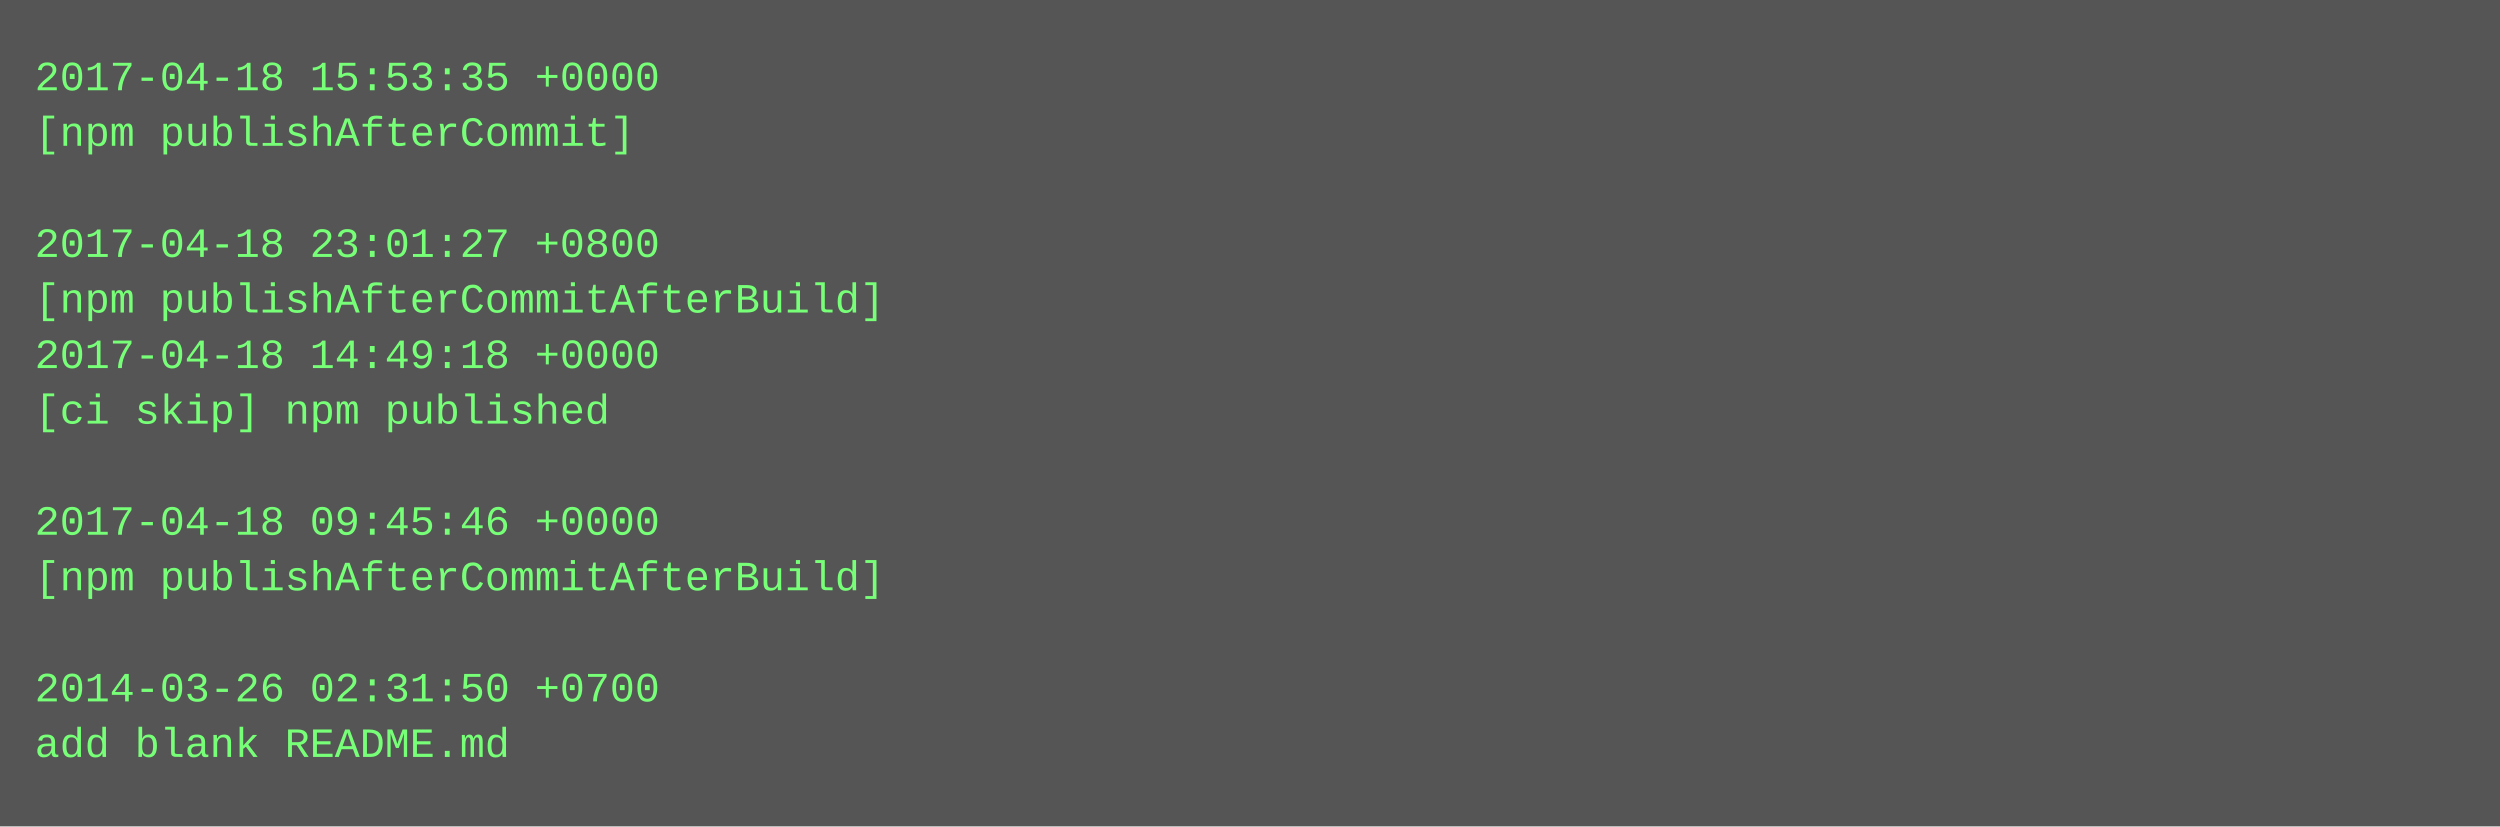
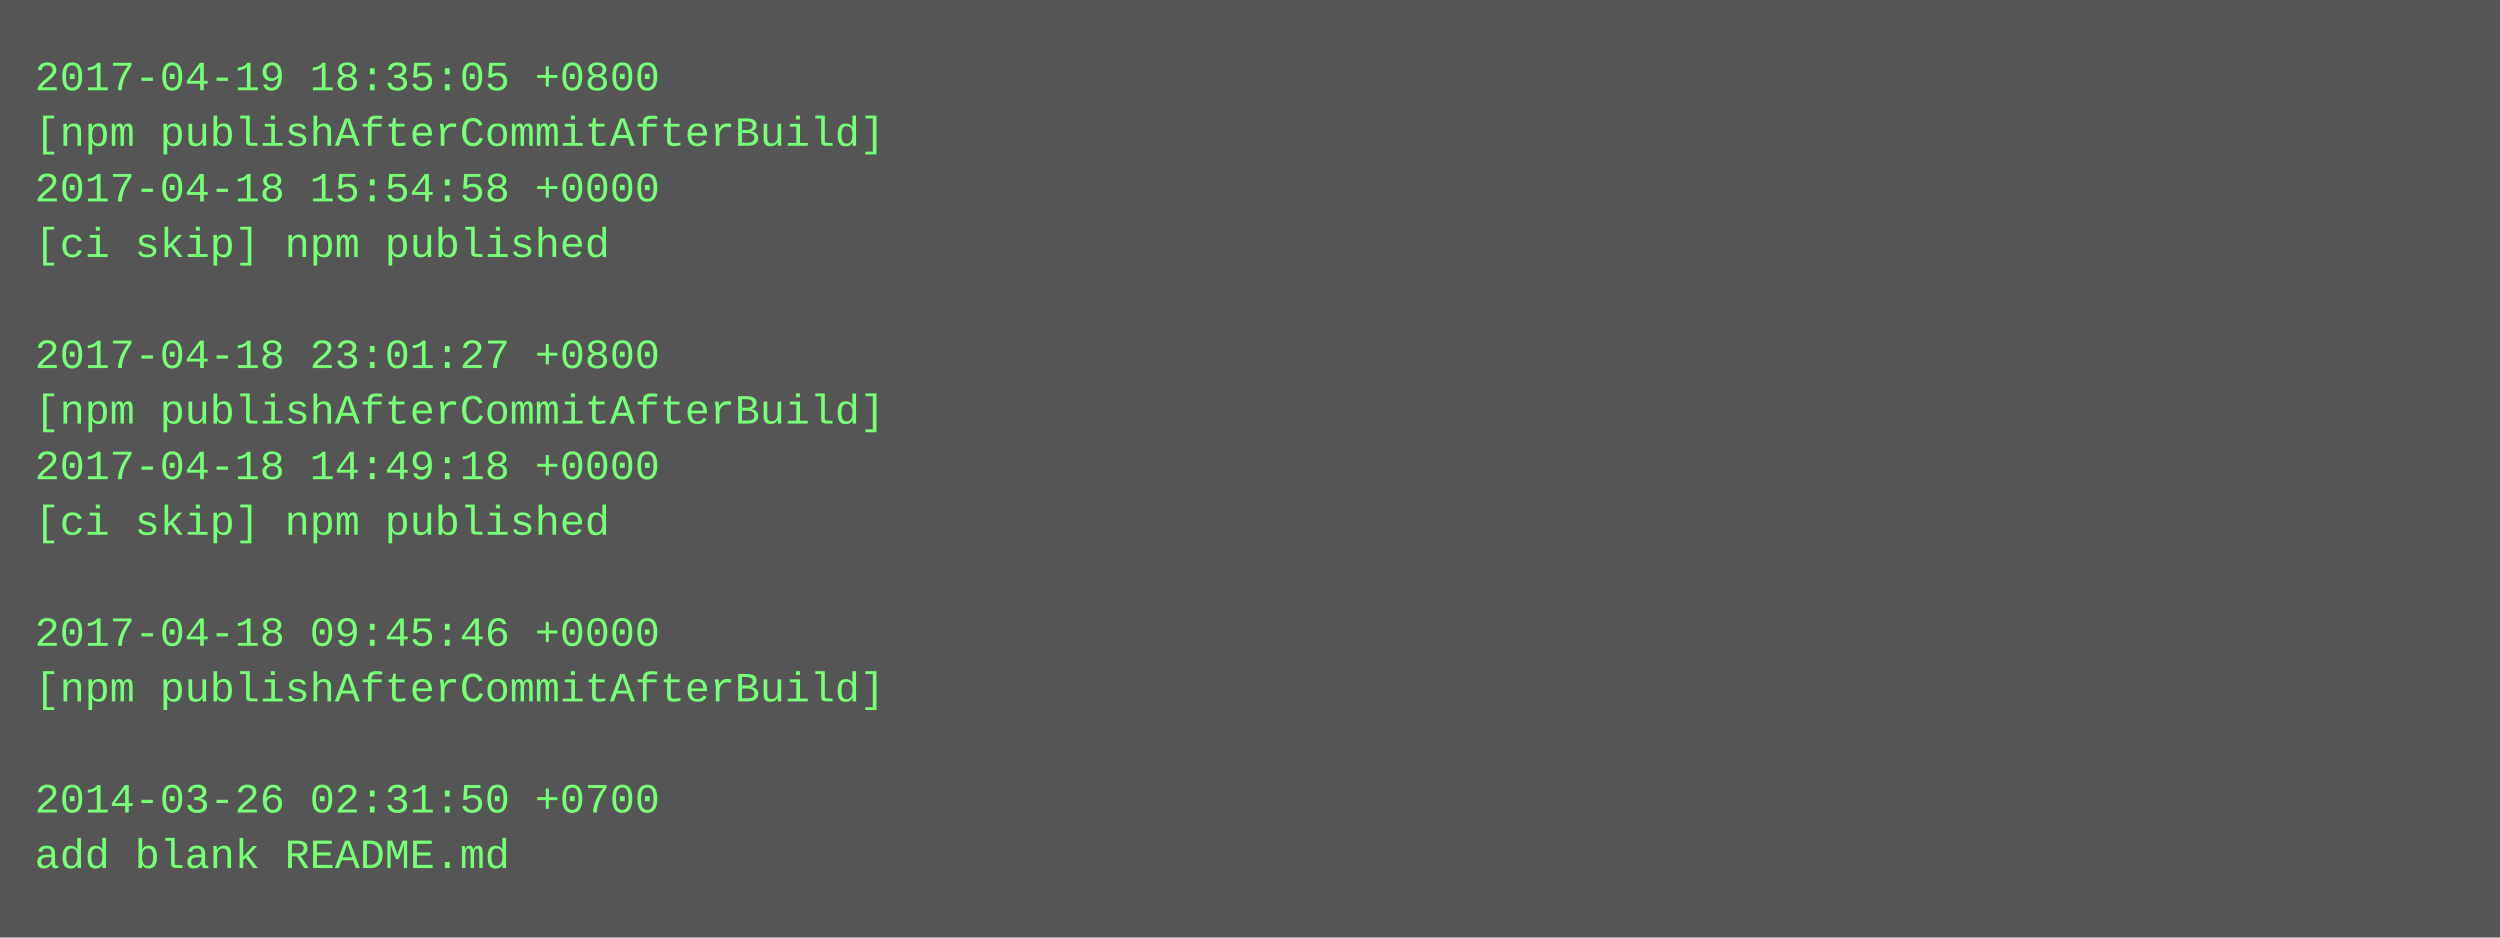
- <svg xmlns="http://www.w3.org/2000/svg" height="238" width="720">
-   <rect height="238" fill="#555" width="720" />
+ <svg xmlns="http://www.w3.org/2000/svg" height="270" width="720">
+   <rect height="270" fill="#555" width="720" />
  <text fill="#7f7" font-family="Courier New" font-size="12" xml:space="preserve">
-     <tspan x="10" y="26">2017-04-18 15:53:35 +0000</tspan>
-     <tspan x="10" y="42">[npm publishAfterCommit]</tspan>
-     <tspan x="10" y="58" />
-     <tspan x="10" y="74">2017-04-18 23:01:27 +0800</tspan>
-     <tspan x="10" y="90">[npm publishAfterCommitAfterBuild]</tspan>
-     <tspan x="10" y="106">2017-04-18 14:49:18 +0000</tspan>
-     <tspan x="10" y="122">[ci skip] npm published</tspan>
-     <tspan x="10" y="138" />
-     <tspan x="10" y="154">2017-04-18 09:45:46 +0000</tspan>
-     <tspan x="10" y="170">[npm publishAfterCommitAfterBuild]</tspan>
-     <tspan x="10" y="186" />
-     <tspan x="10" y="202">2014-03-26 02:31:50 +0700</tspan>
-     <tspan x="10" y="218">add blank README.md</tspan>
+     <tspan x="10" y="26">2017-04-19 18:35:05 +0800</tspan>
+     <tspan x="10" y="42">[npm publishAfterCommitAfterBuild]</tspan>
+     <tspan x="10" y="58">2017-04-18 15:54:58 +0000</tspan>
+     <tspan x="10" y="74">[ci skip] npm published</tspan>
+     <tspan x="10" y="90" />
+     <tspan x="10" y="106">2017-04-18 23:01:27 +0800</tspan>
+     <tspan x="10" y="122">[npm publishAfterCommitAfterBuild]</tspan>
+     <tspan x="10" y="138">2017-04-18 14:49:18 +0000</tspan>
+     <tspan x="10" y="154">[ci skip] npm published</tspan>
+     <tspan x="10" y="170" />
+     <tspan x="10" y="186">2017-04-18 09:45:46 +0000</tspan>
+     <tspan x="10" y="202">[npm publishAfterCommitAfterBuild]</tspan>
+     <tspan x="10" y="218" />
+     <tspan x="10" y="234">2014-03-26 02:31:50 +0700</tspan>
+     <tspan x="10" y="250">add blank README.md</tspan>
  </text>
</svg>
